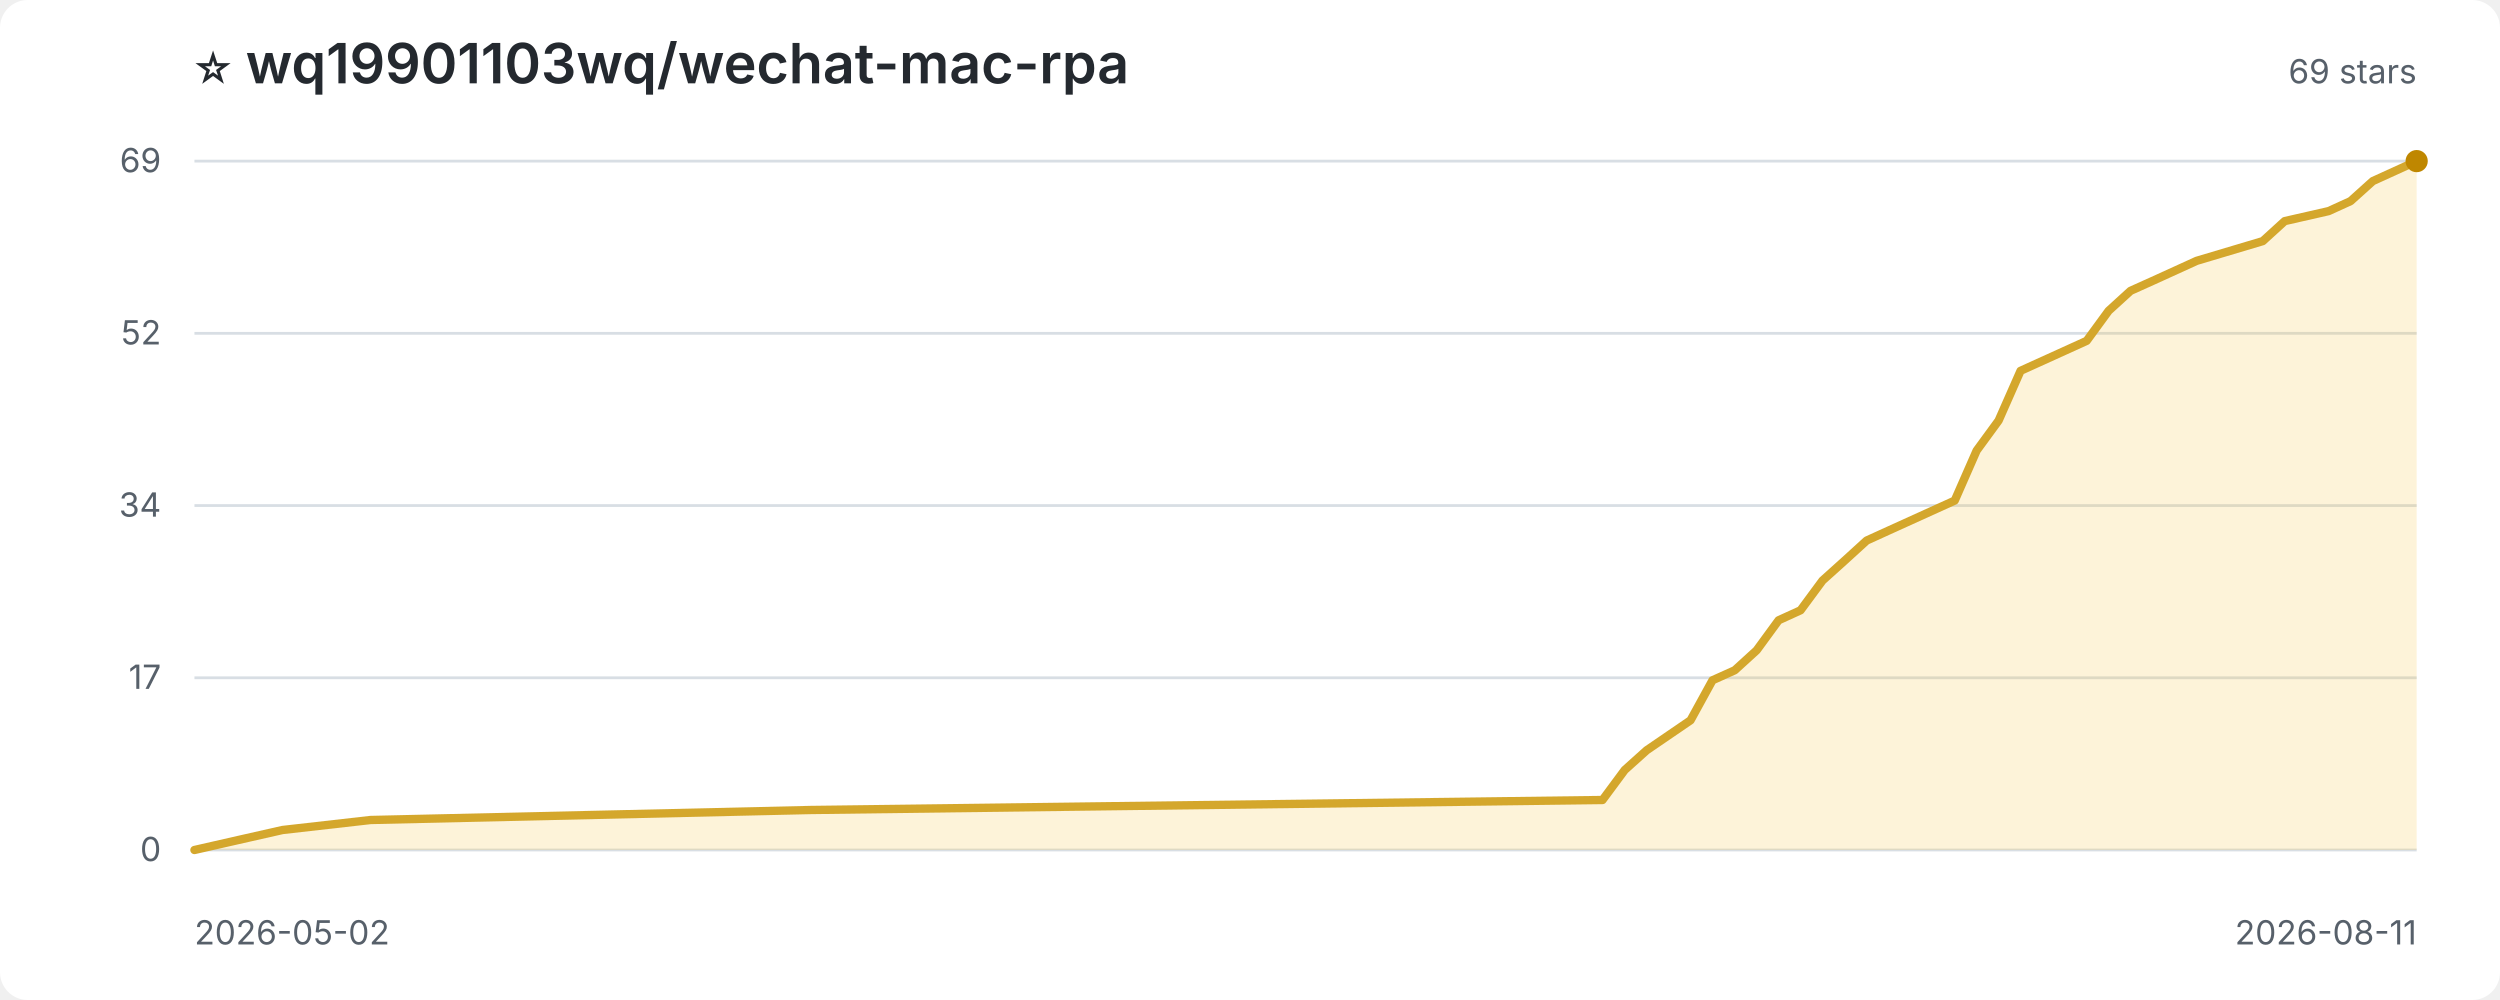
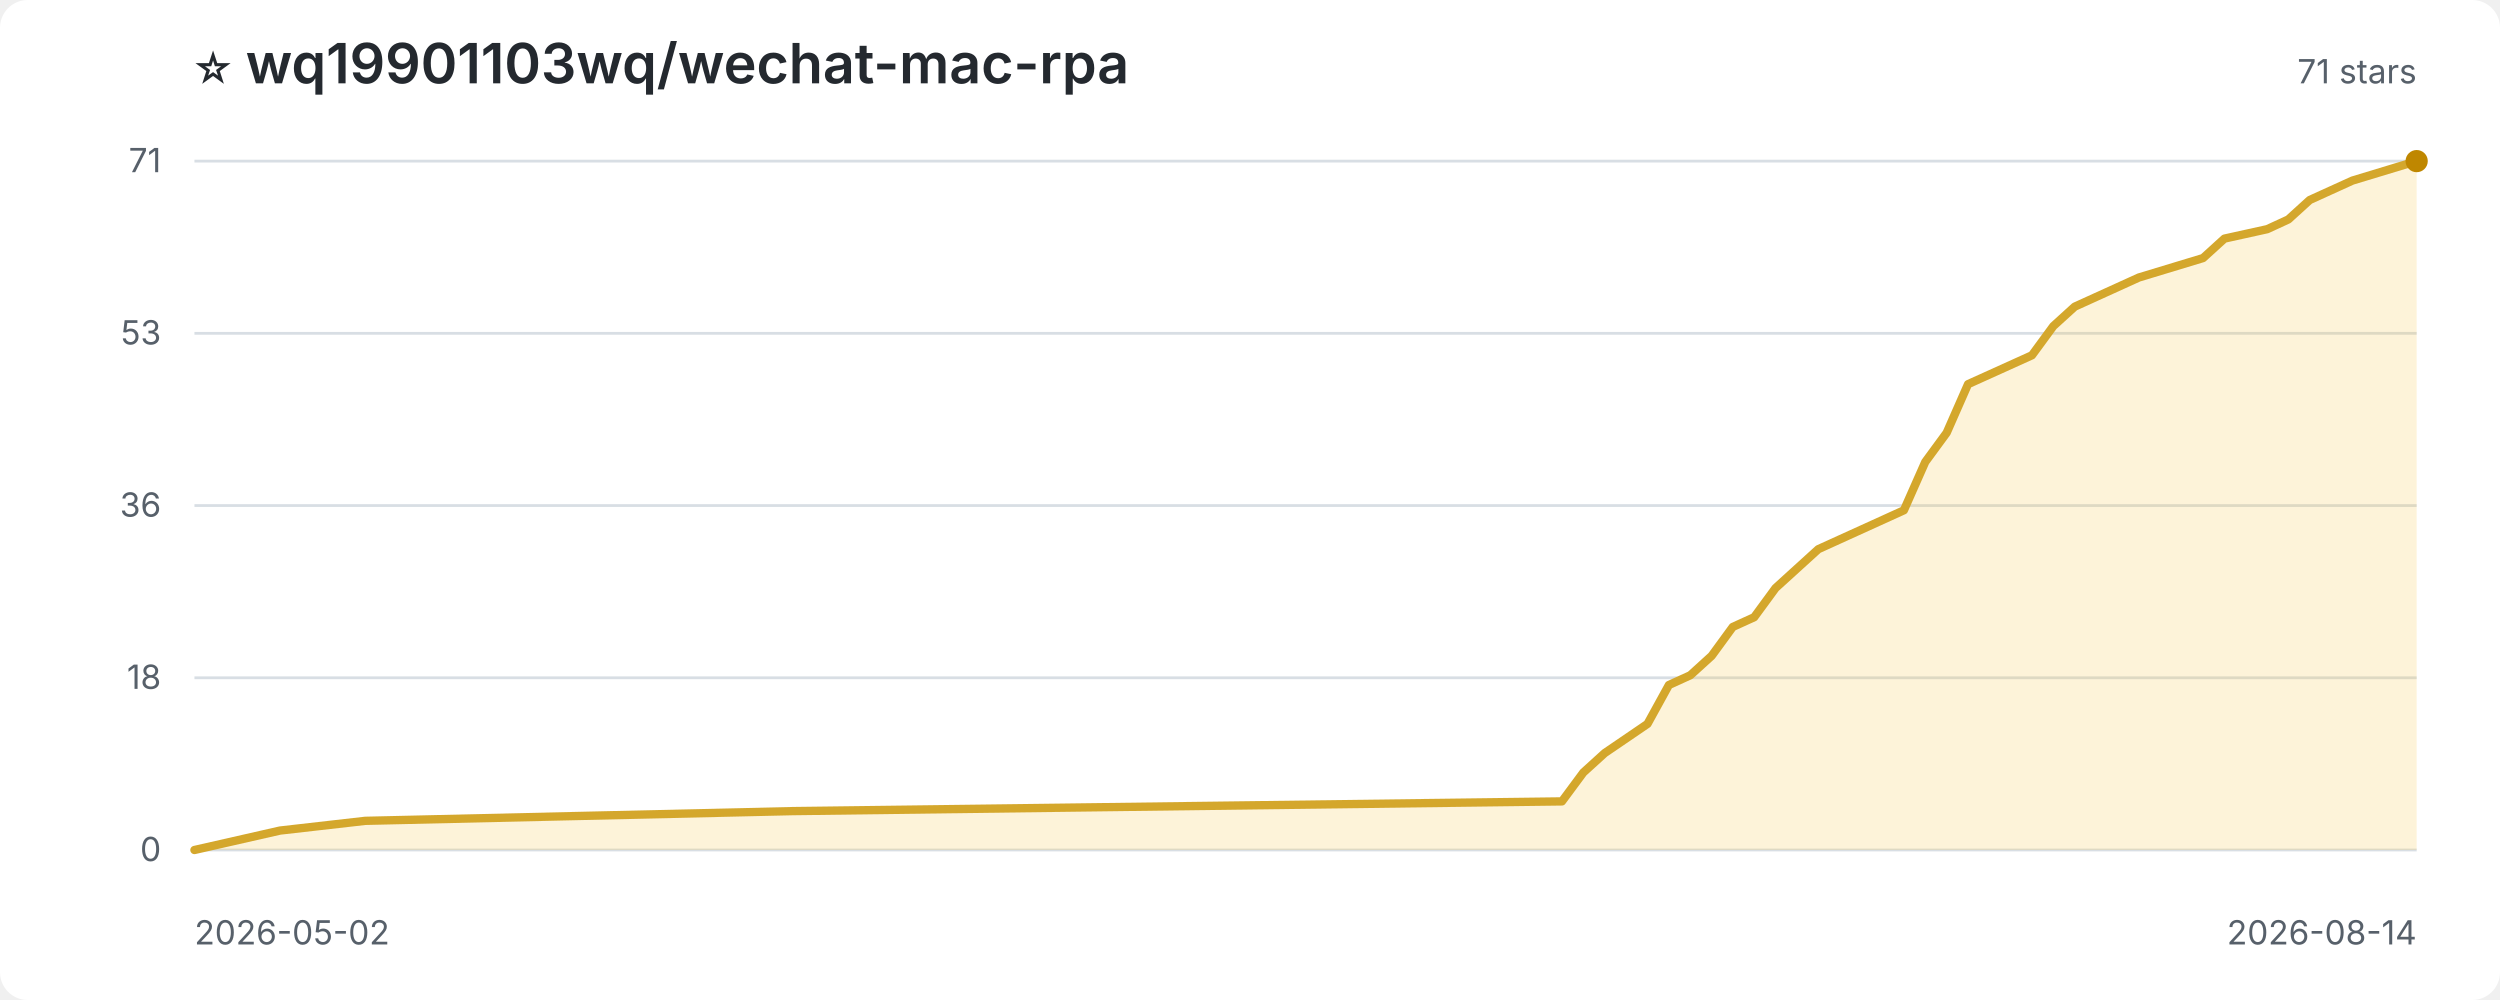
<svg xmlns="http://www.w3.org/2000/svg" width="900" height="360" viewBox="0 0 900 360" role="img" aria-label="Star history for wq19901103wq/wechat-mac-rpa">
  <style>
:root{color-scheme:light dark}.bg{fill:#fff}.title{fill:#24292f;font:600 20px -apple-system,BlinkMacSystemFont,'Segoe UI',sans-serif}.sub,.axis{fill:#57606a;font:12px -apple-system,BlinkMacSystemFont,'Segoe UI',sans-serif}.grid{stroke:#d8dee4;stroke-width:1}.area{fill:#f5c542;opacity:.2}.line{fill:none;stroke:#d4a72c;stroke-width:3;stroke-linejoin:round;stroke-linecap:round}.point{fill:#bf8700}
@media(prefers-color-scheme:dark){.bg{fill:#0d1117}.title{fill:#f0f6fc}.sub,.axis{fill:#8c959f}.grid{stroke:#30363d}.area{fill:#d29922;opacity:.18}.line{stroke:#e3b341}.point{fill:#f2cc60}}
</style>
  <rect class="bg" width="100%" height="100%" rx="10" />
  <text class="title" x="70" y="30">⭐ wq19901103wq/wechat-mac-rpa</text>
-   <text class="sub" x="870" y="30" text-anchor="end">69 stars</text>
+   <text class="sub" x="870" y="30" text-anchor="end">71 stars</text>
  <line class="grid" x1="70" y1="306.0" x2="870" y2="306.0" />
  <text class="axis" x="58" y="310.0" text-anchor="end">0</text>
  <line class="grid" x1="70" y1="244.0" x2="870" y2="244.0" />
-   <text class="axis" x="58" y="248.0" text-anchor="end">17</text>
+   <text class="axis" x="58" y="248.0" text-anchor="end">18</text>
  <line class="grid" x1="70" y1="182.0" x2="870" y2="182.0" />
-   <text class="axis" x="58" y="186.0" text-anchor="end">34</text>
+   <text class="axis" x="58" y="186.0" text-anchor="end">36</text>
  <line class="grid" x1="70" y1="120.0" x2="870" y2="120.0" />
-   <text class="axis" x="58" y="124.0" text-anchor="end">52</text>
+   <text class="axis" x="58" y="124.0" text-anchor="end">53</text>
  <line class="grid" x1="70" y1="58.0" x2="870" y2="58.0" />
-   <text class="axis" x="58" y="62.0" text-anchor="end">69</text>
-   <path class="area" d="M 70.0 306.0 L 70.0 306.0 L 85.8 302.4 L 101.7 298.8 L 133.4 295.2 L 291.8 291.6 L 576.9 288.0 L 584.9 277.2 L 592.8 270.1 L 608.6 259.3 L 616.5 244.9 L 624.5 241.3 L 632.4 234.1 L 640.3 223.3 L 648.2 219.7 L 656.1 209.0 L 664.1 201.8 L 672.0 194.6 L 679.9 191.0 L 703.7 180.2 L 711.6 162.2 L 719.5 151.4 L 727.4 133.5 L 751.2 122.7 L 759.1 111.9 L 767.0 104.7 L 775.0 101.1 L 782.9 97.5 L 790.8 93.9 L 814.6 86.8 L 822.5 79.6 L 838.3 76.0 L 846.2 72.4 L 854.2 65.2 L 862.1 61.6 L 870.0 58.0 L 870.0 306.0 Z" />
-   <path class="line" d="M 70.0 306.0 L 85.8 302.4 L 101.7 298.8 L 133.4 295.2 L 291.8 291.6 L 576.9 288.0 L 584.9 277.2 L 592.8 270.1 L 608.6 259.3 L 616.5 244.9 L 624.5 241.3 L 632.4 234.1 L 640.3 223.3 L 648.2 219.7 L 656.1 209.0 L 664.1 201.8 L 672.0 194.6 L 679.9 191.0 L 703.7 180.2 L 711.6 162.2 L 719.5 151.4 L 727.4 133.5 L 751.2 122.7 L 759.1 111.9 L 767.0 104.7 L 775.0 101.1 L 782.9 97.5 L 790.8 93.9 L 814.6 86.8 L 822.5 79.6 L 838.3 76.0 L 846.2 72.4 L 854.2 65.2 L 862.1 61.6 L 870.0 58.0" />
+   <text class="axis" x="58" y="62.0" text-anchor="end">71</text>
+   <path class="area" d="M 70.0 306.0 L 70.0 306.0 L 85.4 302.5 L 100.8 299.0 L 131.5 295.5 L 285.4 292.0 L 562.3 288.5 L 570.0 278.1 L 577.7 271.1 L 593.1 260.6 L 600.8 246.6 L 608.5 243.1 L 616.2 236.1 L 623.8 225.7 L 631.5 222.2 L 639.2 211.7 L 646.9 204.7 L 654.6 197.7 L 662.3 194.2 L 685.4 183.7 L 693.1 166.3 L 700.8 155.8 L 708.5 138.3 L 731.5 127.9 L 739.2 117.4 L 746.9 110.4 L 754.6 106.9 L 762.3 103.4 L 770.0 99.9 L 793.1 92.9 L 800.8 85.9 L 816.2 82.5 L 823.8 79.0 L 831.5 72.0 L 839.2 68.5 L 846.9 65.0 L 870.0 58.0 L 870.0 306.0 Z" />
+   <path class="line" d="M 70.0 306.0 L 85.4 302.5 L 100.8 299.0 L 131.5 295.5 L 285.4 292.0 L 562.3 288.5 L 570.0 278.1 L 577.7 271.1 L 593.1 260.6 L 600.8 246.6 L 608.5 243.1 L 616.2 236.1 L 623.8 225.7 L 631.5 222.2 L 639.2 211.7 L 646.9 204.7 L 654.6 197.7 L 662.3 194.2 L 685.4 183.7 L 693.1 166.3 L 700.8 155.8 L 708.5 138.3 L 731.5 127.9 L 739.2 117.4 L 746.9 110.4 L 754.6 106.9 L 762.3 103.4 L 770.0 99.9 L 793.1 92.9 L 800.8 85.9 L 816.2 82.5 L 823.8 79.0 L 831.5 72.0 L 839.2 68.5 L 846.9 65.0 L 870.0 58.0" />
  <circle class="point" cx="870.0" cy="58.0" r="4" />
  <text class="axis" x="70" y="340">2026-05-02</text>
-   <text class="axis" x="870" y="340" text-anchor="end">2026-08-11</text>
+   <text class="axis" x="870" y="340" text-anchor="end">2026-08-14</text>
</svg>
